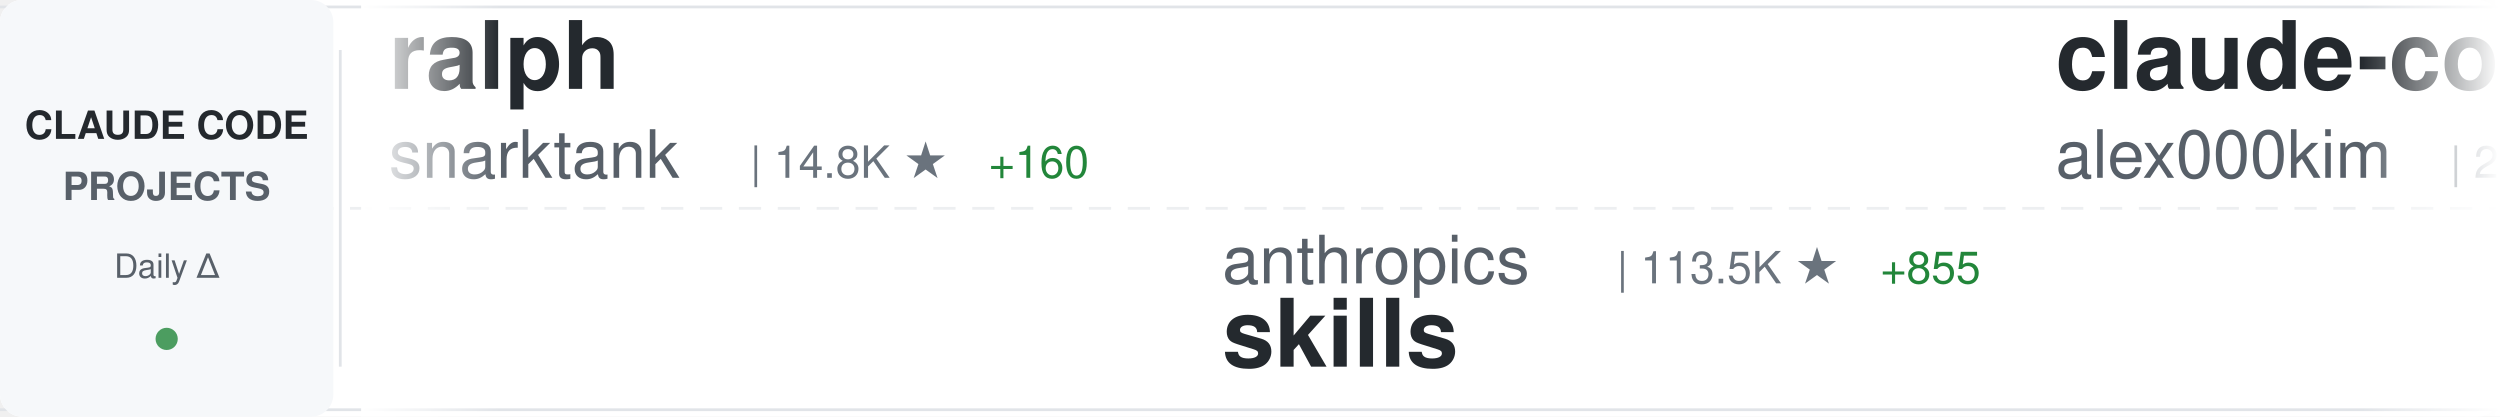
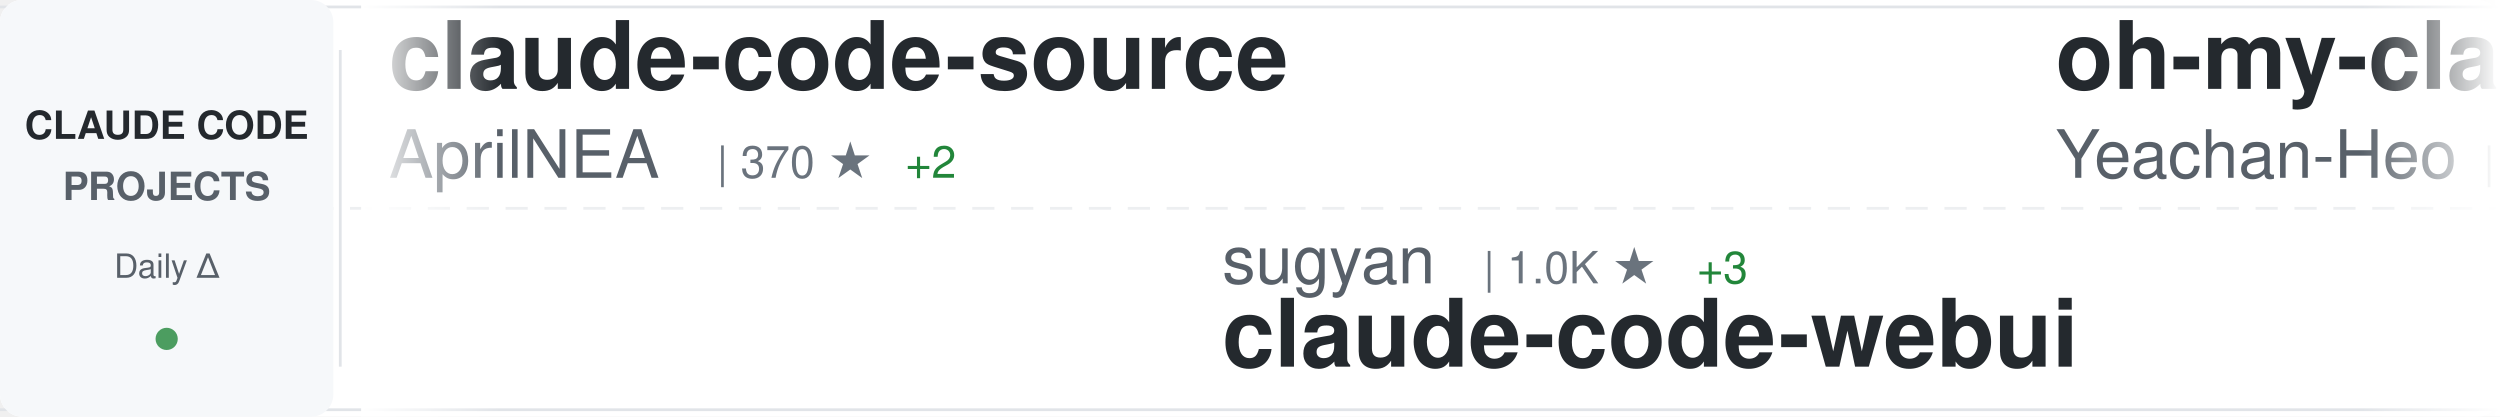
<svg xmlns="http://www.w3.org/2000/svg" width="900" height="150">
  <defs>
    <linearGradient id="awesomeLeftFade" x1="0%" y1="0%" x2="100%" y2="0%">
      <stop offset="0%" style="stop-color:#ffffff;stop-opacity:1" />
      <stop offset="100%" style="stop-color:#ffffff;stop-opacity:0" />
    </linearGradient>
    <linearGradient id="awesomeRightFade" x1="0%" y1="0%" x2="100%" y2="0%">
      <stop offset="0%" style="stop-color:#ffffff;stop-opacity:0" />
      <stop offset="100%" style="stop-color:#ffffff;stop-opacity:1" />
    </linearGradient>
  </defs>
  <rect width="900" height="150" fill="#ffffff" rx="8" />
  <rect x="0" y="2" width="900" height="1" fill="#e1e4e8" />
  <rect x="0" y="147" width="900" height="1" fill="#e1e4e8" />
  <line x1="0" y1="75" x2="900" y2="75" stroke="#e1e4e8" stroke-width="1" stroke-dasharray="8 6" opacity="0.6" />
  <rect x="0" y="0" width="120" height="150" fill="#f6f8fa" rx="8" />
  <text x="60" y="50" font-family="-apple-system, BlinkMacSystemFont, 'Segoe UI', Helvetica, Arial, sans-serif" font-size="14" font-weight="600" fill="#24292e" text-anchor="middle">CLAUDE CODE</text>
  <text x="60" y="72" font-family="-apple-system, BlinkMacSystemFont, 'Segoe UI', Helvetica, Arial, sans-serif" font-size="14" font-weight="600" fill="#586069" text-anchor="middle">PROJECTS</text>
  <text x="60" y="100" font-family="-apple-system, BlinkMacSystemFont, 'Segoe UI', Helvetica, Arial, sans-serif" font-size="12" font-weight="500" fill="#586069" text-anchor="middle">Daily Δ</text>
  <circle cx="60" cy="122" r="4" fill="#22863a" opacity="0.8" />
  <rect x="122" y="18" width="1" height="114" fill="#e1e4e8" />
  <clipPath id="awesomeTickerClip">
    <rect x="130" y="0" width="770" height="150" />
  </clipPath>
  <g clip-path="url(#awesomeTickerClip)">
    <g id="awesomeTickerItems">
      <animateTransform attributeName="transform" attributeType="XML" type="translate" from="0 0" to="-3000 0" dur="54s" repeatCount="indefinite" />
      <g transform="translate(0, 0)">
-         <text x="140" y="32" font-family="-apple-system, BlinkMacSystemFont, 'Segoe UI', Helvetica, Arial, sans-serif" font-size="34" font-weight="600" fill="#24292e">ralph</text>
-         <text x="140" y="64" font-family="-apple-system, BlinkMacSystemFont, 'Segoe UI', Helvetica, Arial, sans-serif" font-size="24" font-weight="400" fill="#586069">snarktank</text>
-         <text x="270" y="64" font-family="-apple-system, BlinkMacSystemFont, 'Segoe UI', Helvetica, Arial, sans-serif" font-size="16" font-weight="500" fill="#6a737d">| 14.8K ★</text>
-         <text x="356" y="64" font-family="-apple-system, BlinkMacSystemFont, 'Segoe UI', Helvetica, Arial, sans-serif" font-size="16" font-weight="500" fill="#22863a"> +160</text>
+         <text x="140" y="32" font-family="-apple-system, BlinkMacSystemFont, 'Segoe UI', Helvetica, Arial, sans-serif" font-size="34" font-weight="600" fill="#24292e">claude-code-source</text>
+         <text x="140" y="64" font-family="-apple-system, BlinkMacSystemFont, 'Segoe UI', Helvetica, Arial, sans-serif" font-size="24" font-weight="400" fill="#586069">AprilNEA</text>
+         <text x="258" y="64" font-family="-apple-system, BlinkMacSystemFont, 'Segoe UI', Helvetica, Arial, sans-serif" font-size="16" font-weight="500" fill="#6a737d">| 370 ★</text>
+         <text x="326" y="64" font-family="-apple-system, BlinkMacSystemFont, 'Segoe UI', Helvetica, Arial, sans-serif" font-size="16" font-weight="500" fill="#22863a"> +2</text>
      </g>
      <g transform="translate(300, 0)">
-         <text x="140" y="102" font-family="-apple-system, BlinkMacSystemFont, 'Segoe UI', Helvetica, Arial, sans-serif" font-size="24" font-weight="400" fill="#586069">anthropics</text>
-         <text x="282" y="102" font-family="-apple-system, BlinkMacSystemFont, 'Segoe UI', Helvetica, Arial, sans-serif" font-size="16" font-weight="500" fill="#6a737d">| 113.5K ★</text>
-         <text x="377" y="102" font-family="-apple-system, BlinkMacSystemFont, 'Segoe UI', Helvetica, Arial, sans-serif" font-size="16" font-weight="500" fill="#22863a"> +855</text>
-         <text x="140" y="132" font-family="-apple-system, BlinkMacSystemFont, 'Segoe UI', Helvetica, Arial, sans-serif" font-size="34" font-weight="600" fill="#24292e">skills</text>
+         <text x="140" y="102" font-family="-apple-system, BlinkMacSystemFont, 'Segoe UI', Helvetica, Arial, sans-serif" font-size="24" font-weight="400" fill="#586069">sugyan</text>
+         <text x="234" y="102" font-family="-apple-system, BlinkMacSystemFont, 'Segoe UI', Helvetica, Arial, sans-serif" font-size="16" font-weight="500" fill="#6a737d">| 1.0K ★</text>
+         <text x="311" y="102" font-family="-apple-system, BlinkMacSystemFont, 'Segoe UI', Helvetica, Arial, sans-serif" font-size="16" font-weight="500" fill="#22863a"> +3</text>
+         <text x="140" y="132" font-family="-apple-system, BlinkMacSystemFont, 'Segoe UI', Helvetica, Arial, sans-serif" font-size="34" font-weight="600" fill="#24292e">claude-code-webui</text>
      </g>
      <g transform="translate(600, 0)">
-         <text x="140" y="32" font-family="-apple-system, BlinkMacSystemFont, 'Segoe UI', Helvetica, Arial, sans-serif" font-size="34" font-weight="600" fill="#24292e">claude-code</text>
-         <text x="140" y="64" font-family="-apple-system, BlinkMacSystemFont, 'Segoe UI', Helvetica, Arial, sans-serif" font-size="24" font-weight="400" fill="#586069">alex000kim</text>
-         <text x="282" y="64" font-family="-apple-system, BlinkMacSystemFont, 'Segoe UI', Helvetica, Arial, sans-serif" font-size="16" font-weight="500" fill="#6a737d">| 203 ★</text>
-         <text x="350" y="64" font-family="-apple-system, BlinkMacSystemFont, 'Segoe UI', Helvetica, Arial, sans-serif" font-size="16" font-weight="500" fill="#22863a"> +3</text>
+         <text x="140" y="32" font-family="-apple-system, BlinkMacSystemFont, 'Segoe UI', Helvetica, Arial, sans-serif" font-size="34" font-weight="600" fill="#24292e">oh-my-claudecode</text>
+         <text x="140" y="64" font-family="-apple-system, BlinkMacSystemFont, 'Segoe UI', Helvetica, Arial, sans-serif" font-size="24" font-weight="400" fill="#586069">Yeachan-Heo</text>
+         <text x="294" y="64" font-family="-apple-system, BlinkMacSystemFont, 'Segoe UI', Helvetica, Arial, sans-serif" font-size="16" font-weight="500" fill="#6a737d">| 26.7K ★</text>
+         <text x="380" y="64" font-family="-apple-system, BlinkMacSystemFont, 'Segoe UI', Helvetica, Arial, sans-serif" font-size="16" font-weight="500" fill="#22863a"> +640</text>
      </g>
      <g transform="translate(900, 0)">
-         <text x="140" y="102" font-family="-apple-system, BlinkMacSystemFont, 'Segoe UI', Helvetica, Arial, sans-serif" font-size="24" font-weight="400" fill="#586069">guanshan</text>
-         <text x="258" y="102" font-family="-apple-system, BlinkMacSystemFont, 'Segoe UI', Helvetica, Arial, sans-serif" font-size="16" font-weight="500" fill="#6a737d">| 54 ★</text>
-         <text x="140" y="132" font-family="-apple-system, BlinkMacSystemFont, 'Segoe UI', Helvetica, Arial, sans-serif" font-size="34" font-weight="600" fill="#24292e">ClaudeCode</text>
+         <text x="140" y="102" font-family="-apple-system, BlinkMacSystemFont, 'Segoe UI', Helvetica, Arial, sans-serif" font-size="24" font-weight="400" fill="#586069">NanmiCoder</text>
+         <text x="282" y="102" font-family="-apple-system, BlinkMacSystemFont, 'Segoe UI', Helvetica, Arial, sans-serif" font-size="16" font-weight="500" fill="#6a737d">| 5.6K ★</text>
+         <text x="359" y="102" font-family="-apple-system, BlinkMacSystemFont, 'Segoe UI', Helvetica, Arial, sans-serif" font-size="16" font-weight="500" fill="#22863a"> +137</text>
+         <text x="140" y="132" font-family="-apple-system, BlinkMacSystemFont, 'Segoe UI', Helvetica, Arial, sans-serif" font-size="34" font-weight="600" fill="#24292e">cc-haha</text>
      </g>
      <g transform="translate(1200, 0)">
-         <text x="140" y="32" font-family="-apple-system, BlinkMacSystemFont, 'Segoe UI', Helvetica, Arial, sans-serif" font-size="34" font-weight="600" fill="#24292e">claude-code-sub-agents</text>
-         <text x="140" y="64" font-family="-apple-system, BlinkMacSystemFont, 'Segoe UI', Helvetica, Arial, sans-serif" font-size="24" font-weight="400" fill="#586069">lst97</text>
-         <text x="222" y="64" font-family="-apple-system, BlinkMacSystemFont, 'Segoe UI', Helvetica, Arial, sans-serif" font-size="16" font-weight="500" fill="#6a737d">| 1.5K ★</text>
-         <text x="299" y="64" font-family="-apple-system, BlinkMacSystemFont, 'Segoe UI', Helvetica, Arial, sans-serif" font-size="16" font-weight="500" fill="#22863a"> +1</text>
+         <text x="140" y="32" font-family="-apple-system, BlinkMacSystemFont, 'Segoe UI', Helvetica, Arial, sans-serif" font-size="34" font-weight="600" fill="#24292e">claude-code-tudou</text>
+         <text x="140" y="64" font-family="-apple-system, BlinkMacSystemFont, 'Segoe UI', Helvetica, Arial, sans-serif" font-size="24" font-weight="400" fill="#586069">AICoderTudou</text>
+         <text x="306" y="64" font-family="-apple-system, BlinkMacSystemFont, 'Segoe UI', Helvetica, Arial, sans-serif" font-size="16" font-weight="500" fill="#6a737d">| 446 ★</text>
+         <text x="374" y="64" font-family="-apple-system, BlinkMacSystemFont, 'Segoe UI', Helvetica, Arial, sans-serif" font-size="16" font-weight="500" fill="#22863a"> +2</text>
      </g>
      <g transform="translate(1500, 0)">
-         <text x="140" y="102" font-family="-apple-system, BlinkMacSystemFont, 'Segoe UI', Helvetica, Arial, sans-serif" font-size="24" font-weight="400" fill="#586069">wanshuiyin</text>
-         <text x="282" y="102" font-family="-apple-system, BlinkMacSystemFont, 'Segoe UI', Helvetica, Arial, sans-serif" font-size="16" font-weight="500" fill="#6a737d">| 5.9K ★</text>
-         <text x="359" y="102" font-family="-apple-system, BlinkMacSystemFont, 'Segoe UI', Helvetica, Arial, sans-serif" font-size="16" font-weight="500" fill="#22863a"> +116</text>
-         <text x="140" y="132" font-family="-apple-system, BlinkMacSystemFont, 'Segoe UI', Helvetica, Arial, sans-serif" font-size="34" font-weight="600" fill="#24292e">Auto-claude-code-researc...</text>
+         <text x="140" y="102" font-family="-apple-system, BlinkMacSystemFont, 'Segoe UI', Helvetica, Arial, sans-serif" font-size="24" font-weight="400" fill="#586069">eyaltoledano</text>
+         <text x="306" y="102" font-family="-apple-system, BlinkMacSystemFont, 'Segoe UI', Helvetica, Arial, sans-serif" font-size="16" font-weight="500" fill="#6a737d">| 26.5K ★</text>
+         <text x="392" y="102" font-family="-apple-system, BlinkMacSystemFont, 'Segoe UI', Helvetica, Arial, sans-serif" font-size="16" font-weight="500" fill="#22863a"> +21</text>
+         <text x="140" y="132" font-family="-apple-system, BlinkMacSystemFont, 'Segoe UI', Helvetica, Arial, sans-serif" font-size="34" font-weight="600" fill="#24292e">claude-task-master</text>
      </g>
      <g transform="translate(1800, 0)">
-         <text x="140" y="32" font-family="-apple-system, BlinkMacSystemFont, 'Segoe UI', Helvetica, Arial, sans-serif" font-size="34" font-weight="600" fill="#24292e">claude-code</text>
-         <text x="140" y="64" font-family="-apple-system, BlinkMacSystemFont, 'Segoe UI', Helvetica, Arial, sans-serif" font-size="24" font-weight="400" fill="#586069">mehmoodosman</text>
-         <text x="306" y="64" font-family="-apple-system, BlinkMacSystemFont, 'Segoe UI', Helvetica, Arial, sans-serif" font-size="16" font-weight="500" fill="#6a737d">| 157 ★</text>
+         <text x="140" y="32" font-family="-apple-system, BlinkMacSystemFont, 'Segoe UI', Helvetica, Arial, sans-serif" font-size="34" font-weight="600" fill="#24292e">claude-code-my-workflow</text>
+         <text x="140" y="64" font-family="-apple-system, BlinkMacSystemFont, 'Segoe UI', Helvetica, Arial, sans-serif" font-size="24" font-weight="400" fill="#586069">pedrohcgs</text>
+         <text x="270" y="64" font-family="-apple-system, BlinkMacSystemFont, 'Segoe UI', Helvetica, Arial, sans-serif" font-size="16" font-weight="500" fill="#6a737d">| 871 ★</text>
+         <text x="338" y="64" font-family="-apple-system, BlinkMacSystemFont, 'Segoe UI', Helvetica, Arial, sans-serif" font-size="16" font-weight="500" fill="#22863a"> +9</text>
      </g>
      <g transform="translate(2100, 0)">
-         <text x="140" y="102" font-family="-apple-system, BlinkMacSystemFont, 'Segoe UI', Helvetica, Arial, sans-serif" font-size="24" font-weight="400" fill="#586069">lorryjovens-hub</text>
-         <text x="342" y="102" font-family="-apple-system, BlinkMacSystemFont, 'Segoe UI', Helvetica, Arial, sans-serif" font-size="16" font-weight="500" fill="#6a737d">| 1.2K ★</text>
-         <text x="419" y="102" font-family="-apple-system, BlinkMacSystemFont, 'Segoe UI', Helvetica, Arial, sans-serif" font-size="16" font-weight="500" fill="#22863a"> +34</text>
-         <text x="140" y="132" font-family="-apple-system, BlinkMacSystemFont, 'Segoe UI', Helvetica, Arial, sans-serif" font-size="34" font-weight="600" fill="#24292e">claude-code-rust</text>
+         <text x="140" y="102" font-family="-apple-system, BlinkMacSystemFont, 'Segoe UI', Helvetica, Arial, sans-serif" font-size="24" font-weight="400" fill="#586069">hangsman</text>
+         <text x="258" y="102" font-family="-apple-system, BlinkMacSystemFont, 'Segoe UI', Helvetica, Arial, sans-serif" font-size="16" font-weight="500" fill="#6a737d">| 750 ★</text>
+         <text x="326" y="102" font-family="-apple-system, BlinkMacSystemFont, 'Segoe UI', Helvetica, Arial, sans-serif" font-size="16" font-weight="500" fill="#22863a"> +5</text>
+         <text x="140" y="132" font-family="-apple-system, BlinkMacSystemFont, 'Segoe UI', Helvetica, Arial, sans-serif" font-size="34" font-weight="600" fill="#24292e">claude-code-source</text>
      </g>
      <g transform="translate(2400, 0)">
-         <text x="140" y="32" font-family="-apple-system, BlinkMacSystemFont, 'Segoe UI', Helvetica, Arial, sans-serif" font-size="34" font-weight="600" fill="#24292e">claude-code-source</text>
-         <text x="140" y="64" font-family="-apple-system, BlinkMacSystemFont, 'Segoe UI', Helvetica, Arial, sans-serif" font-size="24" font-weight="400" fill="#586069">JrCx7scC</text>
-         <text x="258" y="64" font-family="-apple-system, BlinkMacSystemFont, 'Segoe UI', Helvetica, Arial, sans-serif" font-size="16" font-weight="500" fill="#6a737d">| 315 ★</text>
-         <text x="326" y="64" font-family="-apple-system, BlinkMacSystemFont, 'Segoe UI', Helvetica, Arial, sans-serif" font-size="16" font-weight="500" fill="#22863a"> +15</text>
+         <text x="140" y="32" font-family="-apple-system, BlinkMacSystemFont, 'Segoe UI', Helvetica, Arial, sans-serif" font-size="34" font-weight="600" fill="#24292e">claude-code-infrastructu...</text>
+         <text x="140" y="64" font-family="-apple-system, BlinkMacSystemFont, 'Segoe UI', Helvetica, Arial, sans-serif" font-size="24" font-weight="400" fill="#586069">diet103</text>
+         <text x="246" y="64" font-family="-apple-system, BlinkMacSystemFont, 'Segoe UI', Helvetica, Arial, sans-serif" font-size="16" font-weight="500" fill="#6a737d">| 9.4K ★</text>
+         <text x="323" y="64" font-family="-apple-system, BlinkMacSystemFont, 'Segoe UI', Helvetica, Arial, sans-serif" font-size="16" font-weight="500" fill="#22863a"> +7</text>
      </g>
      <g transform="translate(2700, 0)">
-         <text x="140" y="102" font-family="-apple-system, BlinkMacSystemFont, 'Segoe UI', Helvetica, Arial, sans-serif" font-size="24" font-weight="400" fill="#586069">Hyper66666</text>
-         <text x="282" y="102" font-family="-apple-system, BlinkMacSystemFont, 'Segoe UI', Helvetica, Arial, sans-serif" font-size="16" font-weight="500" fill="#6a737d">| 202 ★</text>
-         <text x="350" y="102" font-family="-apple-system, BlinkMacSystemFont, 'Segoe UI', Helvetica, Arial, sans-serif" font-size="16" font-weight="500" fill="#22863a"> +2</text>
-         <text x="140" y="132" font-family="-apple-system, BlinkMacSystemFont, 'Segoe UI', Helvetica, Arial, sans-serif" font-size="34" font-weight="600" fill="#24292e">claude-code-sourcemap</text>
+         <text x="140" y="102" font-family="-apple-system, BlinkMacSystemFont, 'Segoe UI', Helvetica, Arial, sans-serif" font-size="24" font-weight="400" fill="#586069">lintsinghua</text>
+         <text x="294" y="102" font-family="-apple-system, BlinkMacSystemFont, 'Segoe UI', Helvetica, Arial, sans-serif" font-size="16" font-weight="500" fill="#6a737d">| 2.5K ★</text>
+         <text x="371" y="102" font-family="-apple-system, BlinkMacSystemFont, 'Segoe UI', Helvetica, Arial, sans-serif" font-size="16" font-weight="500" fill="#22863a"> +70</text>
+         <text x="140" y="132" font-family="-apple-system, BlinkMacSystemFont, 'Segoe UI', Helvetica, Arial, sans-serif" font-size="34" font-weight="600" fill="#24292e">claude-code-book</text>
      </g>
      <g transform="translate(3000, 0)">
-         <text x="140" y="32" font-family="-apple-system, BlinkMacSystemFont, 'Segoe UI', Helvetica, Arial, sans-serif" font-size="34" font-weight="600" fill="#24292e">ralph</text>
-         <text x="140" y="64" font-family="-apple-system, BlinkMacSystemFont, 'Segoe UI', Helvetica, Arial, sans-serif" font-size="24" font-weight="400" fill="#586069">snarktank</text>
-         <text x="270" y="64" font-family="-apple-system, BlinkMacSystemFont, 'Segoe UI', Helvetica, Arial, sans-serif" font-size="16" font-weight="500" fill="#6a737d">| 14.8K ★</text>
-         <text x="356" y="64" font-family="-apple-system, BlinkMacSystemFont, 'Segoe UI', Helvetica, Arial, sans-serif" font-size="16" font-weight="500" fill="#22863a"> +160</text>
+         <text x="140" y="32" font-family="-apple-system, BlinkMacSystemFont, 'Segoe UI', Helvetica, Arial, sans-serif" font-size="34" font-weight="600" fill="#24292e">claude-code-source</text>
+         <text x="140" y="64" font-family="-apple-system, BlinkMacSystemFont, 'Segoe UI', Helvetica, Arial, sans-serif" font-size="24" font-weight="400" fill="#586069">AprilNEA</text>
+         <text x="258" y="64" font-family="-apple-system, BlinkMacSystemFont, 'Segoe UI', Helvetica, Arial, sans-serif" font-size="16" font-weight="500" fill="#6a737d">| 370 ★</text>
+         <text x="326" y="64" font-family="-apple-system, BlinkMacSystemFont, 'Segoe UI', Helvetica, Arial, sans-serif" font-size="16" font-weight="500" fill="#22863a"> +2</text>
      </g>
      <g transform="translate(3300, 0)">
-         <text x="140" y="102" font-family="-apple-system, BlinkMacSystemFont, 'Segoe UI', Helvetica, Arial, sans-serif" font-size="24" font-weight="400" fill="#586069">anthropics</text>
-         <text x="282" y="102" font-family="-apple-system, BlinkMacSystemFont, 'Segoe UI', Helvetica, Arial, sans-serif" font-size="16" font-weight="500" fill="#6a737d">| 113.5K ★</text>
-         <text x="377" y="102" font-family="-apple-system, BlinkMacSystemFont, 'Segoe UI', Helvetica, Arial, sans-serif" font-size="16" font-weight="500" fill="#22863a"> +855</text>
-         <text x="140" y="132" font-family="-apple-system, BlinkMacSystemFont, 'Segoe UI', Helvetica, Arial, sans-serif" font-size="34" font-weight="600" fill="#24292e">skills</text>
+         <text x="140" y="102" font-family="-apple-system, BlinkMacSystemFont, 'Segoe UI', Helvetica, Arial, sans-serif" font-size="24" font-weight="400" fill="#586069">sugyan</text>
+         <text x="234" y="102" font-family="-apple-system, BlinkMacSystemFont, 'Segoe UI', Helvetica, Arial, sans-serif" font-size="16" font-weight="500" fill="#6a737d">| 1.0K ★</text>
+         <text x="311" y="102" font-family="-apple-system, BlinkMacSystemFont, 'Segoe UI', Helvetica, Arial, sans-serif" font-size="16" font-weight="500" fill="#22863a"> +3</text>
+         <text x="140" y="132" font-family="-apple-system, BlinkMacSystemFont, 'Segoe UI', Helvetica, Arial, sans-serif" font-size="34" font-weight="600" fill="#24292e">claude-code-webui</text>
      </g>
      <g transform="translate(3600, 0)">
-         <text x="140" y="32" font-family="-apple-system, BlinkMacSystemFont, 'Segoe UI', Helvetica, Arial, sans-serif" font-size="34" font-weight="600" fill="#24292e">claude-code</text>
-         <text x="140" y="64" font-family="-apple-system, BlinkMacSystemFont, 'Segoe UI', Helvetica, Arial, sans-serif" font-size="24" font-weight="400" fill="#586069">alex000kim</text>
-         <text x="282" y="64" font-family="-apple-system, BlinkMacSystemFont, 'Segoe UI', Helvetica, Arial, sans-serif" font-size="16" font-weight="500" fill="#6a737d">| 203 ★</text>
-         <text x="350" y="64" font-family="-apple-system, BlinkMacSystemFont, 'Segoe UI', Helvetica, Arial, sans-serif" font-size="16" font-weight="500" fill="#22863a"> +3</text>
+         <text x="140" y="32" font-family="-apple-system, BlinkMacSystemFont, 'Segoe UI', Helvetica, Arial, sans-serif" font-size="34" font-weight="600" fill="#24292e">oh-my-claudecode</text>
+         <text x="140" y="64" font-family="-apple-system, BlinkMacSystemFont, 'Segoe UI', Helvetica, Arial, sans-serif" font-size="24" font-weight="400" fill="#586069">Yeachan-Heo</text>
+         <text x="294" y="64" font-family="-apple-system, BlinkMacSystemFont, 'Segoe UI', Helvetica, Arial, sans-serif" font-size="16" font-weight="500" fill="#6a737d">| 26.7K ★</text>
+         <text x="380" y="64" font-family="-apple-system, BlinkMacSystemFont, 'Segoe UI', Helvetica, Arial, sans-serif" font-size="16" font-weight="500" fill="#22863a"> +640</text>
      </g>
      <g transform="translate(3900, 0)">
-         <text x="140" y="102" font-family="-apple-system, BlinkMacSystemFont, 'Segoe UI', Helvetica, Arial, sans-serif" font-size="24" font-weight="400" fill="#586069">guanshan</text>
-         <text x="258" y="102" font-family="-apple-system, BlinkMacSystemFont, 'Segoe UI', Helvetica, Arial, sans-serif" font-size="16" font-weight="500" fill="#6a737d">| 54 ★</text>
-         <text x="140" y="132" font-family="-apple-system, BlinkMacSystemFont, 'Segoe UI', Helvetica, Arial, sans-serif" font-size="34" font-weight="600" fill="#24292e">ClaudeCode</text>
+         <text x="140" y="102" font-family="-apple-system, BlinkMacSystemFont, 'Segoe UI', Helvetica, Arial, sans-serif" font-size="24" font-weight="400" fill="#586069">NanmiCoder</text>
+         <text x="282" y="102" font-family="-apple-system, BlinkMacSystemFont, 'Segoe UI', Helvetica, Arial, sans-serif" font-size="16" font-weight="500" fill="#6a737d">| 5.6K ★</text>
+         <text x="359" y="102" font-family="-apple-system, BlinkMacSystemFont, 'Segoe UI', Helvetica, Arial, sans-serif" font-size="16" font-weight="500" fill="#22863a"> +137</text>
+         <text x="140" y="132" font-family="-apple-system, BlinkMacSystemFont, 'Segoe UI', Helvetica, Arial, sans-serif" font-size="34" font-weight="600" fill="#24292e">cc-haha</text>
      </g>
    </g>
  </g>
  <rect x="130" y="0" width="50" height="150" fill="url(#awesomeLeftFade)" />
  <rect x="850" y="0" width="50" height="150" fill="url(#awesomeRightFade)" />
</svg>
